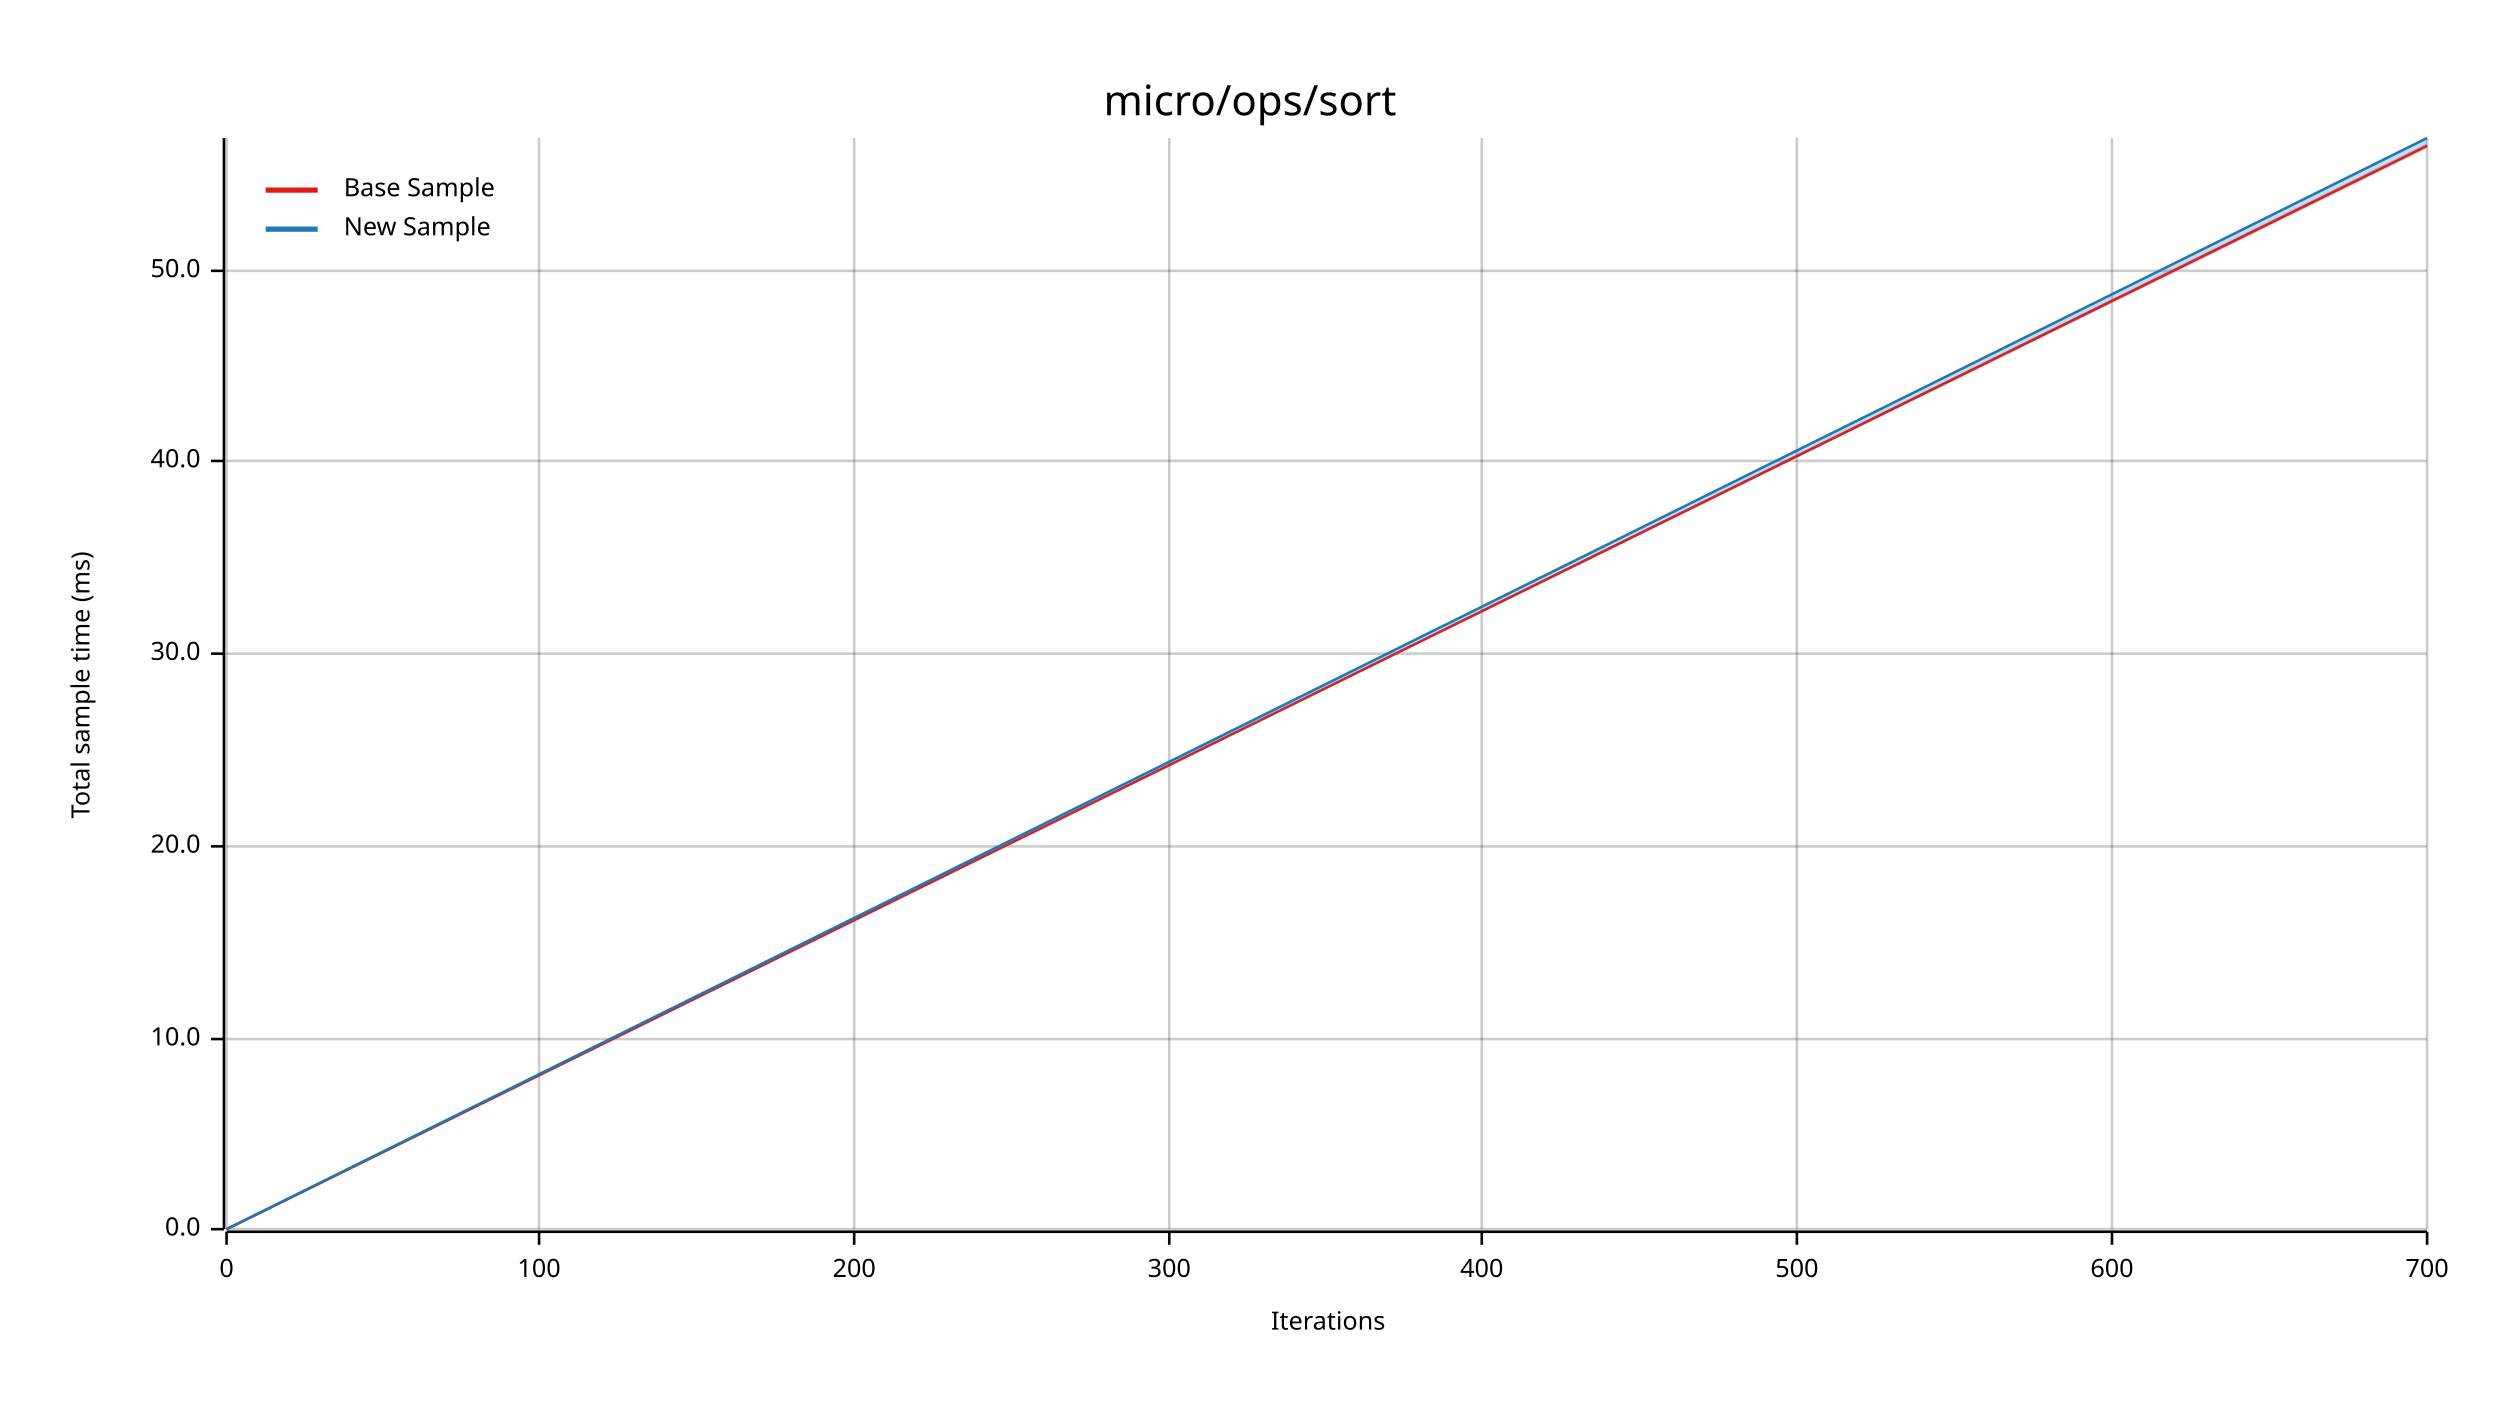
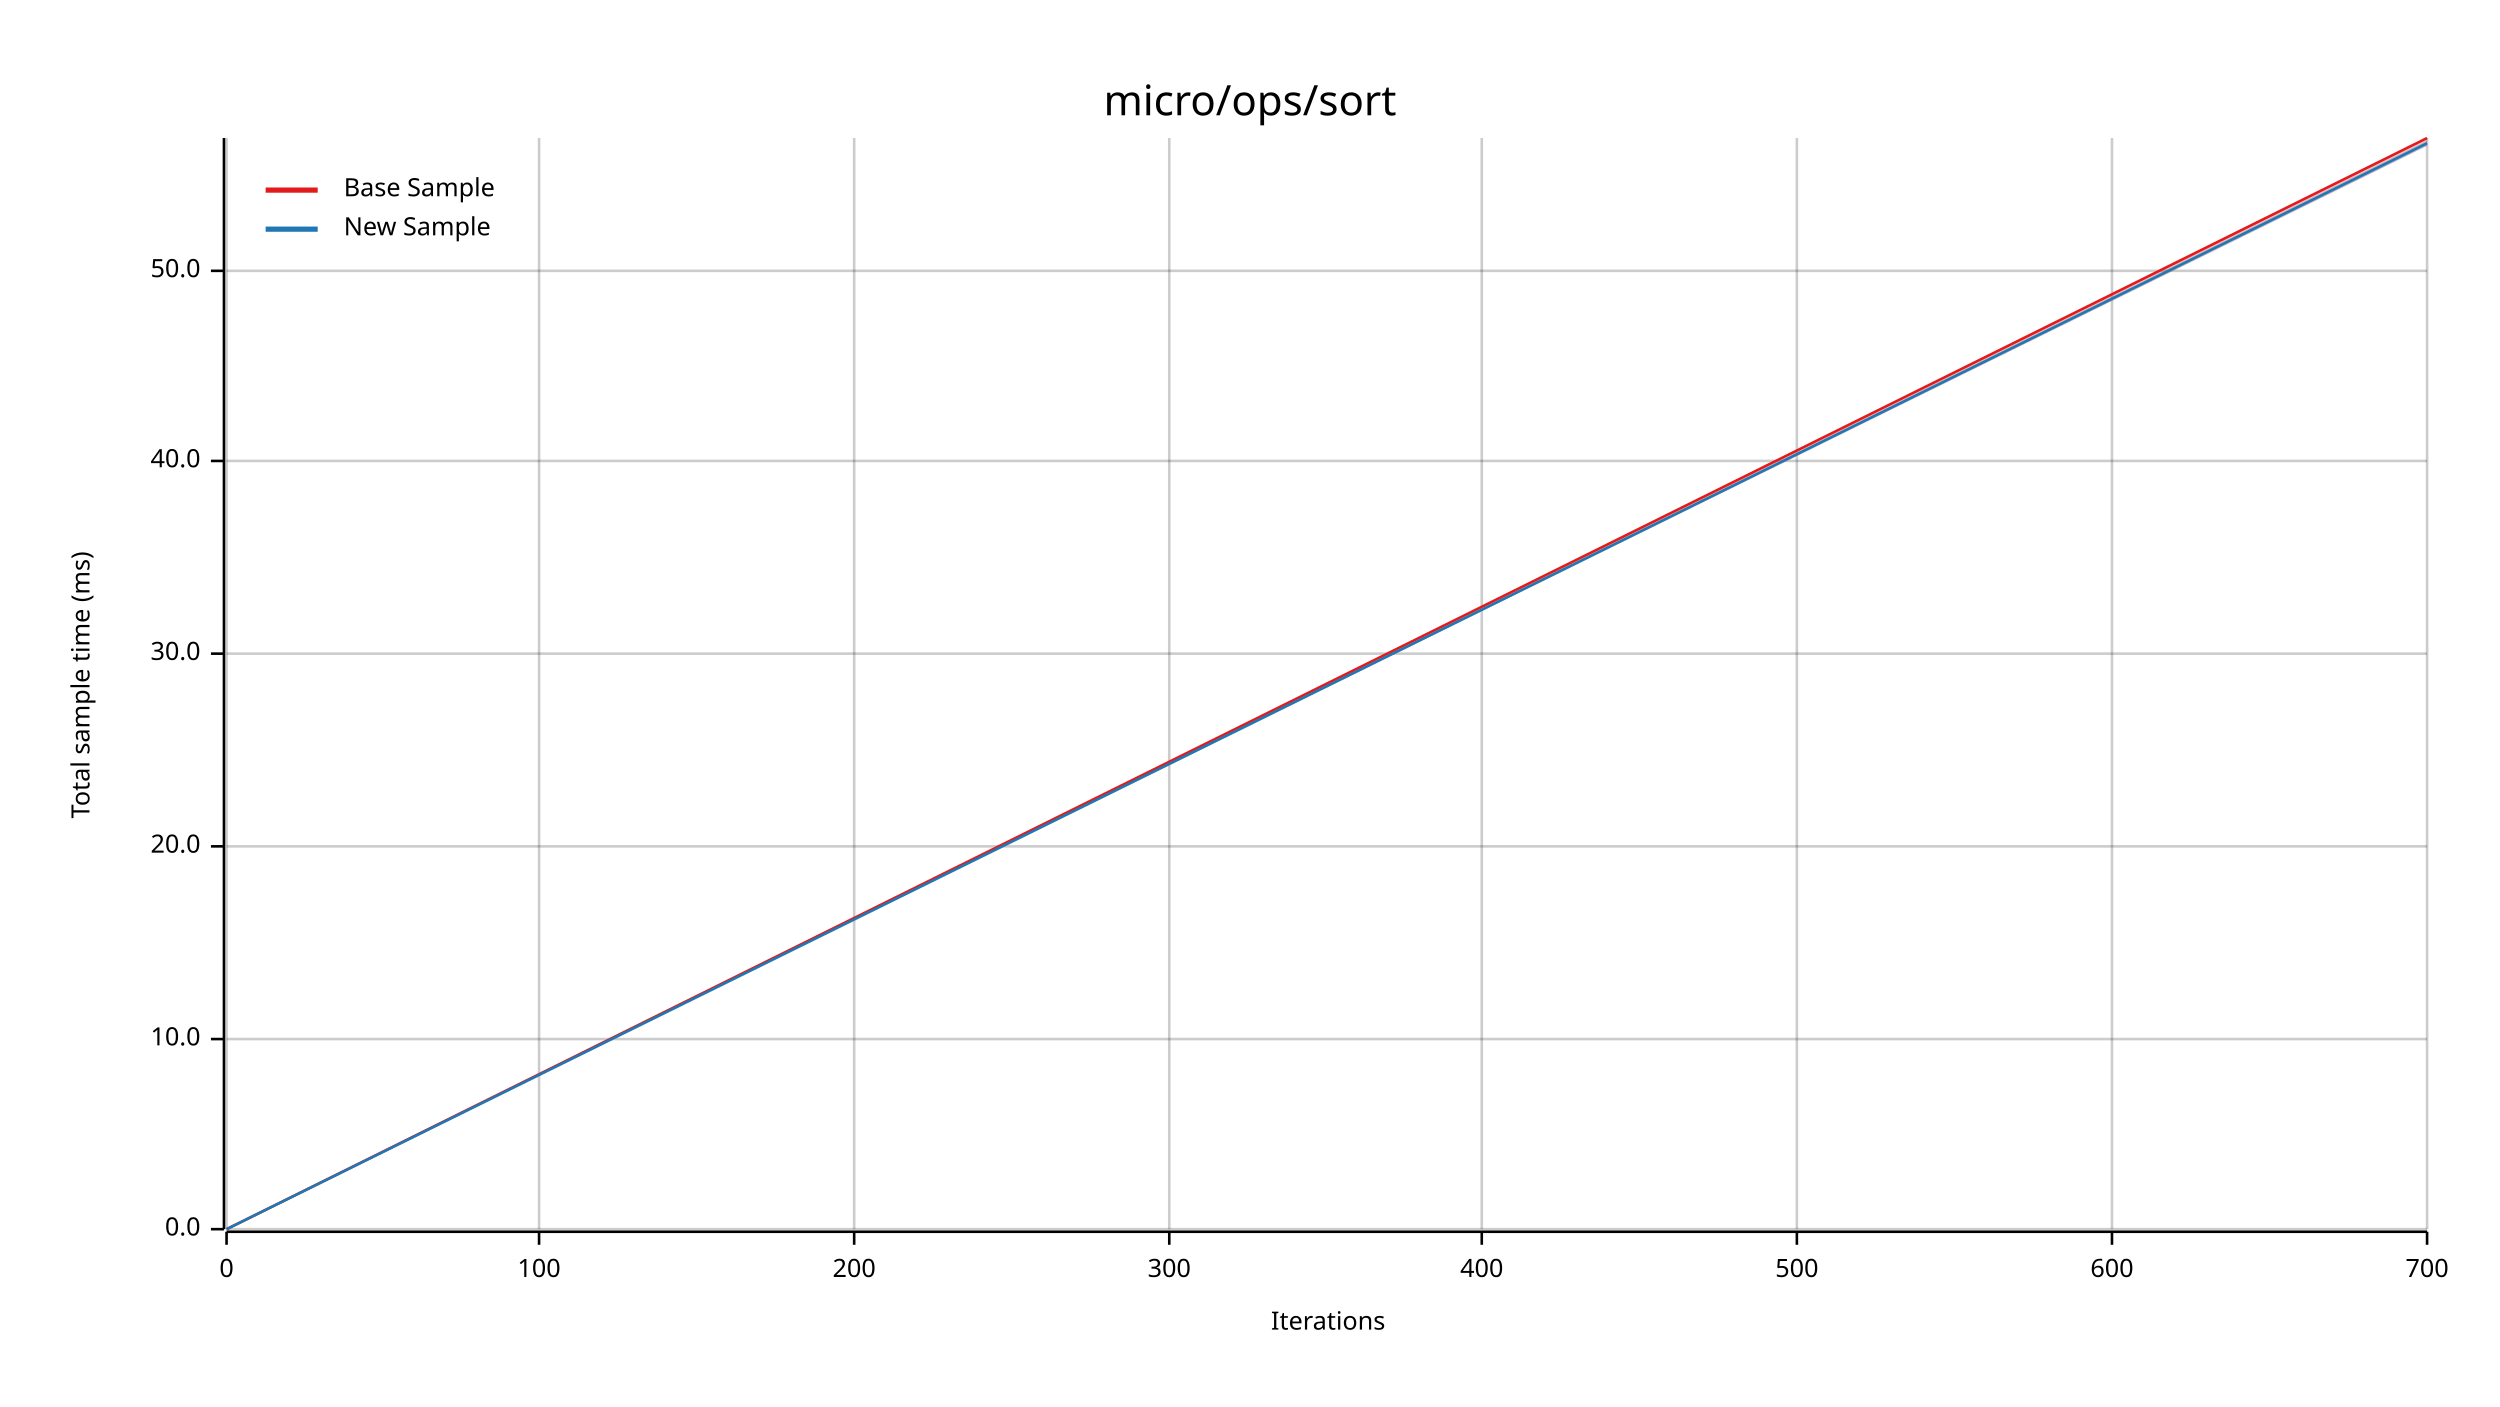
<svg xmlns="http://www.w3.org/2000/svg" width="960" height="540" viewBox="0 0 960 540">
  <text x="480" y="32" dy="0.76em" text-anchor="middle" font-family="sans-serif" font-size="16.129" opacity="1" fill="#000000">
micro/ops/sort
</text>
  <text x="27" y="263" dy="0.76em" text-anchor="middle" font-family="sans-serif" font-size="9.677" opacity="1" fill="#000000" transform="rotate(270, 27, 263)">
Total sample time (ms)
</text>
  <text x="510" y="513" dy="-0.5ex" text-anchor="middle" font-family="sans-serif" font-size="9.677" opacity="1" fill="#000000">
Iterations
</text>
  <line opacity="0.2" stroke="#000000" stroke-width="1" x1="87" y1="472" x2="87" y2="53" />
  <line opacity="0.2" stroke="#000000" stroke-width="1" x1="207" y1="472" x2="207" y2="53" />
  <line opacity="0.2" stroke="#000000" stroke-width="1" x1="328" y1="472" x2="328" y2="53" />
  <line opacity="0.2" stroke="#000000" stroke-width="1" x1="449" y1="472" x2="449" y2="53" />
  <line opacity="0.2" stroke="#000000" stroke-width="1" x1="569" y1="472" x2="569" y2="53" />
  <line opacity="0.2" stroke="#000000" stroke-width="1" x1="690" y1="472" x2="690" y2="53" />
  <line opacity="0.2" stroke="#000000" stroke-width="1" x1="811" y1="472" x2="811" y2="53" />
  <line opacity="0.2" stroke="#000000" stroke-width="1" x1="932" y1="472" x2="932" y2="53" />
  <line opacity="0.2" stroke="#000000" stroke-width="1" x1="87" y1="472" x2="932" y2="472" />
  <line opacity="0.2" stroke="#000000" stroke-width="1" x1="87" y1="399" x2="932" y2="399" />
  <line opacity="0.2" stroke="#000000" stroke-width="1" x1="87" y1="325" x2="932" y2="325" />
  <line opacity="0.2" stroke="#000000" stroke-width="1" x1="87" y1="251" x2="932" y2="251" />
  <line opacity="0.2" stroke="#000000" stroke-width="1" x1="87" y1="177" x2="932" y2="177" />
  <line opacity="0.2" stroke="#000000" stroke-width="1" x1="87" y1="104" x2="932" y2="104" />
  <polyline fill="none" opacity="1" stroke="#000000" stroke-width="1" points="86,53 86,472 " />
  <text x="77" y="472" dy="0.5ex" text-anchor="end" font-family="sans-serif" font-size="9.677" opacity="1" fill="#000000">
0.0
</text>
  <polyline fill="none" opacity="1" stroke="#000000" stroke-width="1" points="81,472 86,472 " />
  <text x="77" y="399" dy="0.5ex" text-anchor="end" font-family="sans-serif" font-size="9.677" opacity="1" fill="#000000">
10.0
</text>
  <polyline fill="none" opacity="1" stroke="#000000" stroke-width="1" points="81,399 86,399 " />
  <text x="77" y="325" dy="0.5ex" text-anchor="end" font-family="sans-serif" font-size="9.677" opacity="1" fill="#000000">
20.0
</text>
  <polyline fill="none" opacity="1" stroke="#000000" stroke-width="1" points="81,325 86,325 " />
  <text x="77" y="251" dy="0.5ex" text-anchor="end" font-family="sans-serif" font-size="9.677" opacity="1" fill="#000000">
30.0
</text>
  <polyline fill="none" opacity="1" stroke="#000000" stroke-width="1" points="81,251 86,251 " />
  <text x="77" y="177" dy="0.5ex" text-anchor="end" font-family="sans-serif" font-size="9.677" opacity="1" fill="#000000">
40.0
</text>
  <polyline fill="none" opacity="1" stroke="#000000" stroke-width="1" points="81,177 86,177 " />
  <text x="77" y="104" dy="0.5ex" text-anchor="end" font-family="sans-serif" font-size="9.677" opacity="1" fill="#000000">
50.0
</text>
  <polyline fill="none" opacity="1" stroke="#000000" stroke-width="1" points="81,104 86,104 " />
  <polyline fill="none" opacity="1" stroke="#000000" stroke-width="1" points="87,473 932,473 " />
  <text x="87" y="483" dy="0.76em" text-anchor="middle" font-family="sans-serif" font-size="9.677" opacity="1" fill="#000000">
0
</text>
  <polyline fill="none" opacity="1" stroke="#000000" stroke-width="1" points="87,473 87,478 " />
  <text x="207" y="483" dy="0.76em" text-anchor="middle" font-family="sans-serif" font-size="9.677" opacity="1" fill="#000000">
100
</text>
  <polyline fill="none" opacity="1" stroke="#000000" stroke-width="1" points="207,473 207,478 " />
  <text x="328" y="483" dy="0.76em" text-anchor="middle" font-family="sans-serif" font-size="9.677" opacity="1" fill="#000000">
200
</text>
  <polyline fill="none" opacity="1" stroke="#000000" stroke-width="1" points="328,473 328,478 " />
  <text x="449" y="483" dy="0.76em" text-anchor="middle" font-family="sans-serif" font-size="9.677" opacity="1" fill="#000000">
300
</text>
  <polyline fill="none" opacity="1" stroke="#000000" stroke-width="1" points="449,473 449,478 " />
  <text x="569" y="483" dy="0.76em" text-anchor="middle" font-family="sans-serif" font-size="9.677" opacity="1" fill="#000000">
400
</text>
  <polyline fill="none" opacity="1" stroke="#000000" stroke-width="1" points="569,473 569,478 " />
  <text x="690" y="483" dy="0.76em" text-anchor="middle" font-family="sans-serif" font-size="9.677" opacity="1" fill="#000000">
500
</text>
  <polyline fill="none" opacity="1" stroke="#000000" stroke-width="1" points="690,473 690,478 " />
  <text x="811" y="483" dy="0.76em" text-anchor="middle" font-family="sans-serif" font-size="9.677" opacity="1" fill="#000000">
600
</text>
  <polyline fill="none" opacity="1" stroke="#000000" stroke-width="1" points="811,473 811,478 " />
  <text x="932" y="483" dy="0.76em" text-anchor="middle" font-family="sans-serif" font-size="9.677" opacity="1" fill="#000000">
700
</text>
  <polyline fill="none" opacity="1" stroke="#000000" stroke-width="1" points="932,473 932,478 " />
-   <polyline fill="none" opacity="1" stroke="#E31A1C" stroke-width="1" points="87,472 932,56 " />
-   <polygon opacity="0.25" fill="#E31A1C" points="87,472 932,57 932,55 " />
-   <polyline fill="none" opacity="1" stroke="#1F78B4" stroke-width="1" points="87,472 932,53 " />
-   <polygon opacity="0.25" fill="#1F78B4" points="87,472 932,56 932,53 " />
+   <polyline fill="none" opacity="1" stroke="#E31A1C" stroke-width="1" points="87,472 932,53 " />
+   <polygon opacity="0.25" fill="#E31A1C" points="87,472 932,56 932,53 " />
+   <polyline fill="none" opacity="1" stroke="#1F78B4" stroke-width="1" points="87,472 932,55 " />
+   <polygon opacity="0.25" fill="#1F78B4" points="87,472 932,56 932,54 " />
  <text x="132" y="68" dy="0.76em" text-anchor="start" font-family="sans-serif" font-size="9.677" opacity="1" fill="#000000">
Base Sample
</text>
  <text x="132" y="83" dy="0.76em" text-anchor="start" font-family="sans-serif" font-size="9.677" opacity="1" fill="#000000">
New Sample
</text>
  <polyline fill="none" opacity="1" stroke="#E31A1C" stroke-width="2" points="102,73 122,73 " />
  <polyline fill="none" opacity="1" stroke="#1F78B4" stroke-width="2" points="102,88 122,88 " />
</svg>
